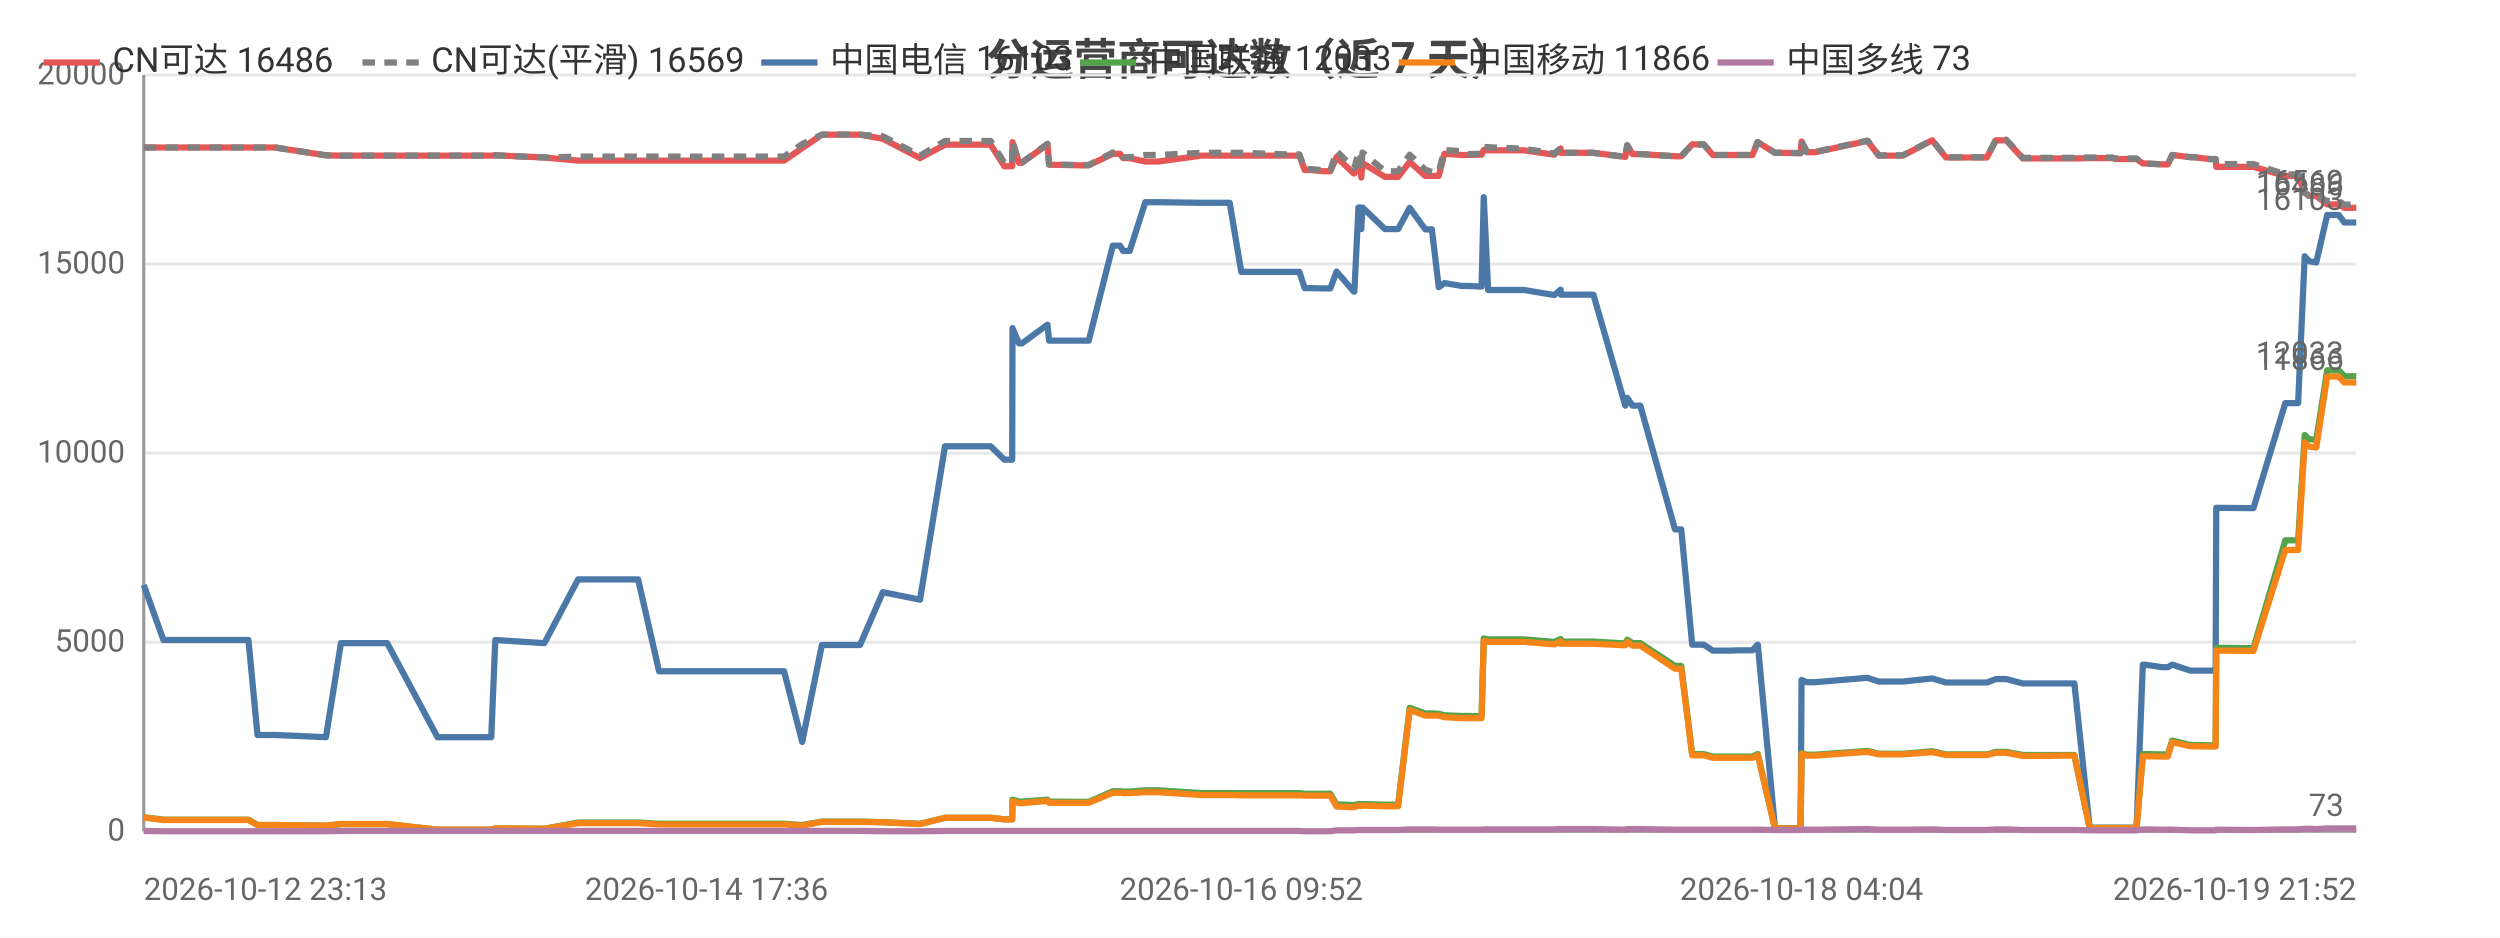
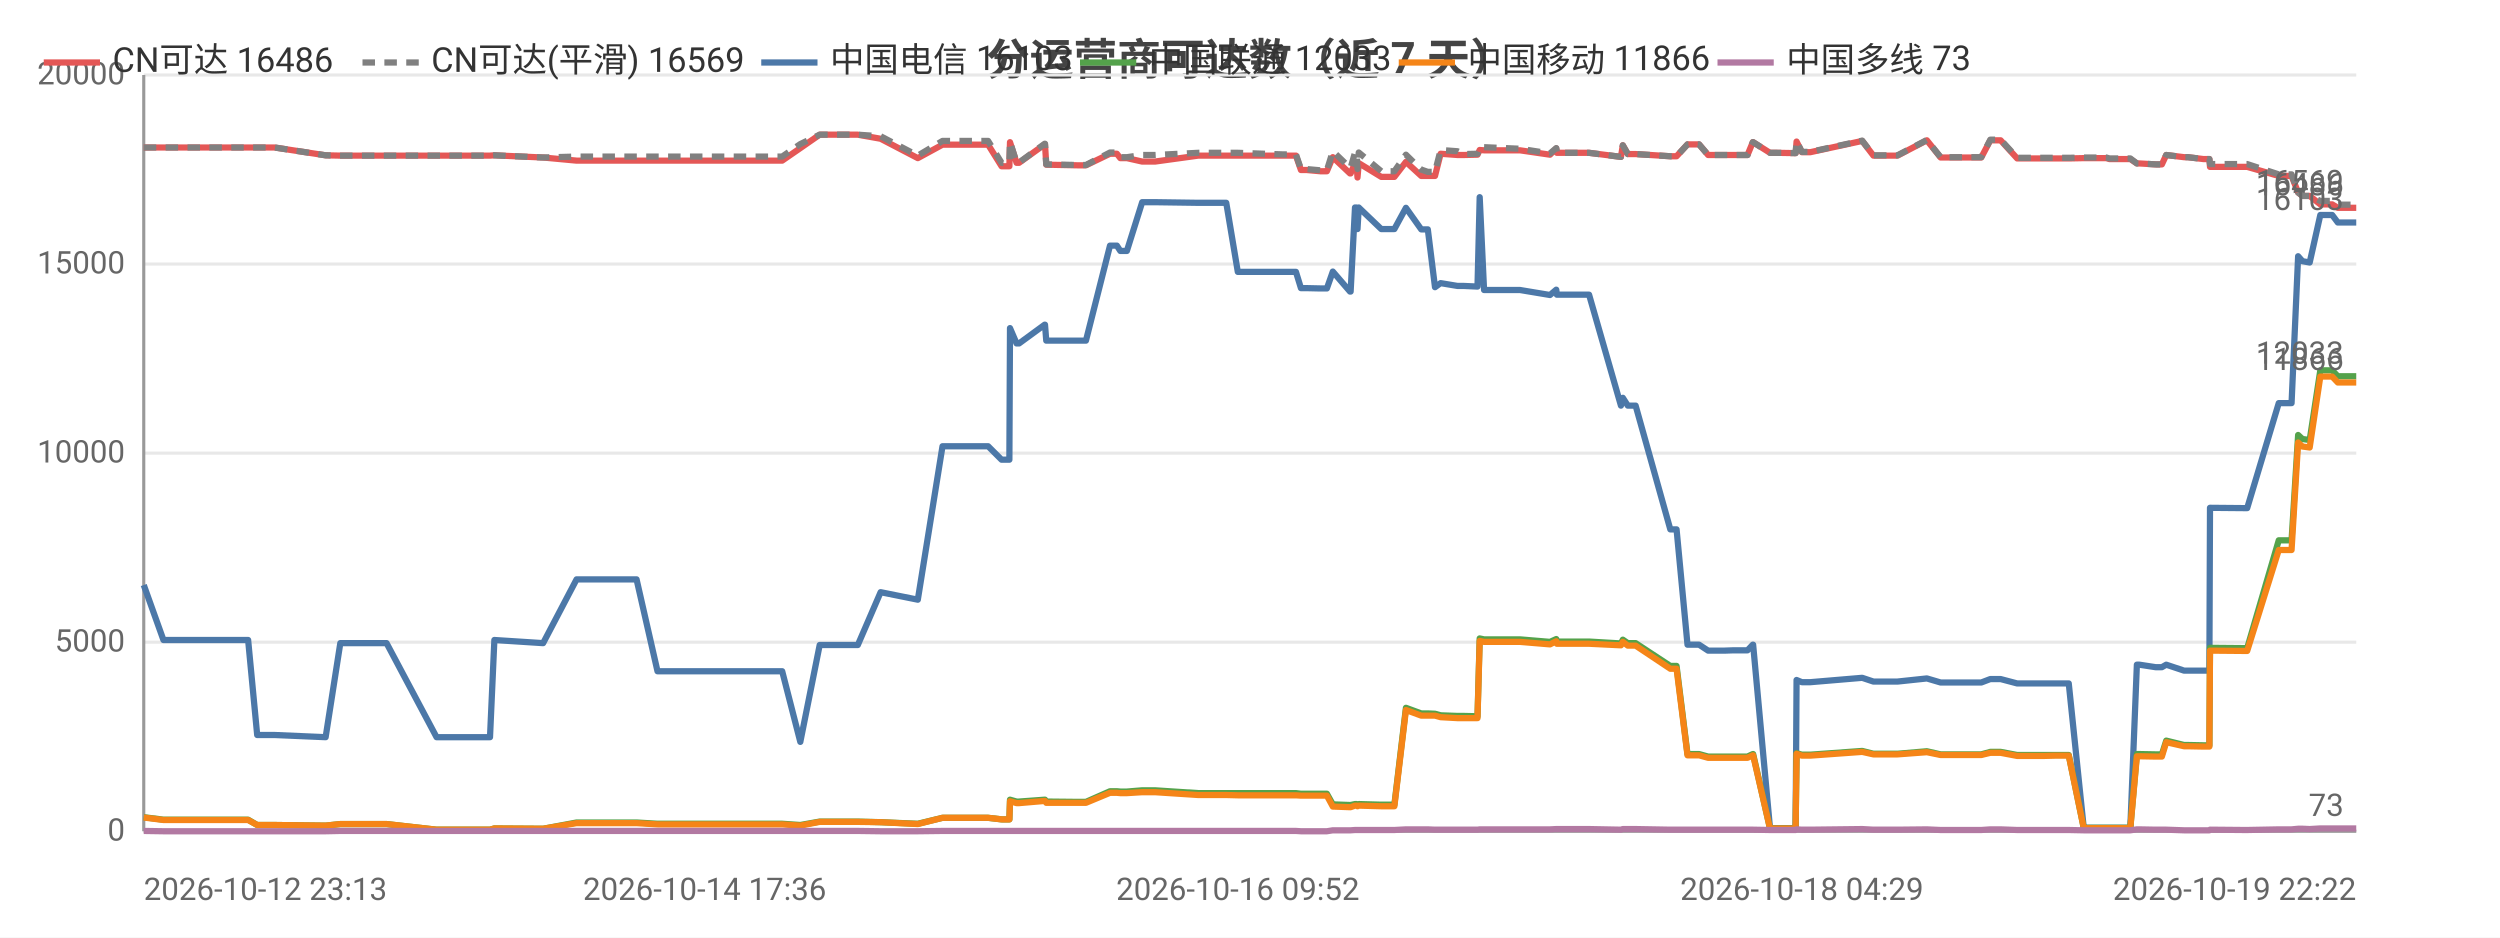
<svg xmlns="http://www.w3.org/2000/svg" width="800" height="300" viewBox="0 0 800 300">
  <rect width="800" height="300" fill="#ffffff" />
  <style>text{font-family:system-ui,-apple-system,'Segoe UI',Roboto,'PingFang SC','Microsoft YaHei','Noto Sans CJK SC',sans-serif}.g{stroke:#e8e8e8;stroke-width:1}.a{stroke:#999;stroke-width:1}.t{font-size:10px;fill:#666}.m{font-size:10px;text-anchor:middle;fill:#666}.e{font-size:10px;text-anchor:end;fill:#666}.l{font-size:11px;fill:#333}.tt{font-size:14px;font-weight:600;text-anchor:middle;fill:#444}.em{font-size:13px;text-anchor:middle;fill:#999}</style>
  <text class="tt" x="400.0" y="24">分运营商可达数（近 7 天）</text>
  <line class="g" x1="46" y1="266" x2="754" y2="266" />
  <text class="e" x="40" y="269">0</text>
  <line class="g" x1="46" y1="205.5" x2="754" y2="205.5" />
  <text class="e" x="40" y="208.5">5000</text>
  <line class="g" x1="46" y1="145" x2="754" y2="145" />
  <text class="e" x="40" y="148">10000</text>
  <line class="g" x1="46" y1="84.5" x2="754" y2="84.5" />
  <text class="e" x="40" y="87.5">15000</text>
  <line class="g" x1="46" y1="24" x2="754" y2="24" />
  <text class="e" x="40" y="27">20000</text>
  <line class="a" x1="46" y1="24" x2="46" y2="266" />
  <line class="a" x1="46" y1="266" x2="754" y2="266" />
-   <polyline fill="none" stroke="#e45756" stroke-width="2" stroke-linejoin="round" points="46,47.2 52.3,47.2 58.1,47.2 79.5,47.2 82.4,47.2 88.0,47.2 104.3,49.7 109.1,49.8 109.1,49.8 117.4,49.8 119.1,49.8 123.9,49.8 140.0,49.8 140.8,49.8 145.0,49.8 157.2,49.8 158.5,49.7 174.1,50.4 174.2,50.4 185.0,51.4 185.0,51.4 185.3,51.4 191.7,51.4 204.2,51.4 210.9,51.4 215.8,51.4 226.1,51.4 226.8,51.4 231.5,51.4 237.2,51.4 241.0,51.4 250.9,51.4 256.7,47.4 256.7,47.4 263.0,43.1 263.0,43.1 266.7,43.1 275.2,43.1 282.5,44.4 282.5,44.4 294.4,50.6 302.4,46.3 302.5,46.3 304.7,46.3 304.8,46.3 306.3,46.3 307.3,46.3 308.8,46.3 312.2,46.3 317.0,46.3 321.4,53.2 323.9,53.2 324.0,45.5 326.1,52.1 327.0,52.1 335.2,46.2 335.2,46.2 335.7,52.7 345.7,52.9 346.2,52.9 346.3,52.9 348.4,52.9 356.1,49.2 356.1,49.2 358.4,49.2 359.4,50.6 361.5,50.6 366.5,51.7 366.6,51.7 368.4,51.7 368.4,51.7 370.6,51.7 384.4,49.8 384.5,49.8 385.1,49.8 387.1,49.8 393.5,49.8 397.2,49.8 411.5,49.8 411.9,49.8 412.7,49.8 413.4,49.8 413.6,49.8 415.8,49.8 417.5,54.4 419.3,54.4 423.6,54.8 423.7,54.8 425.7,54.8 427.7,50.3 433.2,55.5 433.4,55.5 434.7,52.2 435.3,52.2 435.6,56.8 436.0,52.2 443.2,56.6 443.2,56.6 445.2,56.6 447.4,56.6 451.1,51.8 451.1,51.8 456.1,56.3 456.1,56.3 458.2,56.3 460.4,56.3 462.2,49.2 462.3,49.2 467.7,49.6 467.7,49.6 469.7,49.6 474.1,49.5 474.8,48.0 474.8,48.0 476.2,48.1 487.7,48.1 497.3,49.5 497.4,49.5 499.4,47.5 499.5,48.9 509.9,48.9 520.1,50.2 520.1,50.2 520.7,46.5 522.4,49.3 524.9,49.3 536.0,50.0 537.0,50.0 537.1,50.0 538.0,50.0 541.5,46.2 542.9,46.2 545.2,46.2 548.1,49.6 550.1,49.6 553.4,49.6 556.3,49.6 556.3,49.6 556.5,49.6 558.3,49.6 560.8,49.6 562.4,45.5 562.5,45.5 568.0,48.9 568.1,48.9 570.1,48.9 576.0,49.0 576.2,49.0 576.5,45.3 578.2,48.7 580.9,48.7 597.6,45.1 601.2,49.8 608.9,49.8 618.3,44.9 622.7,50.4 624.7,50.4 627.7,50.4 632.7,50.4 635.8,50.4 638.7,44.9 639.4,44.9 639.6,44.9 639.9,44.9 640.7,44.9 641.4,44.9 642.0,44.9 647.3,50.7 647.4,50.7 647.9,50.7 651.2,50.7 655.1,50.7 655.9,50.7 659.5,50.7 663.2,50.7 663.8,50.7 668.7,50.6 675.9,50.6 676.9,50.9 677.6,50.9 678.0,50.9 683.7,50.9 685.7,52.3 686.0,52.3 686.5,52.3 691.8,52.6 693.7,52.6 695.1,49.6 695.2,49.6 700.9,50.3 702.1,50.3 707.1,50.9 709.0,50.9 709.2,53.4 720.3,53.4 720.5,53.4 721.1,53.4 731.3,56.3 732.1,56.3 733.1,56.3 733.2,56.3 735.4,56.3 737.5,61.6 738.9,62.7 739.0,62.7 741.2,62.7 744.7,65.4 744.7,65.4 745.4,65.4 746.2,65.4 746.9,65.4 748.4,65.4 750.2,66.5 751.0,66.5 754,66.5" />
+   <polyline fill="none" stroke="#e45756" stroke-width="2" stroke-linejoin="round" points="46,47.2 52.3,47.2 58.1,47.2 79.4,47.2 82.3,47.2 87.9,47.2 104.2,49.7 108.9,49.8 108.9,49.8 117.2,49.8 118.9,49.8 123.7,49.8 139.7,49.8 140.6,49.8 144.7,49.8 156.8,49.8 158.2,49.7 173.7,50.4 173.8,50.4 184.5,51.4 184.6,51.4 184.9,51.4 191.3,51.4 203.7,51.4 210.4,51.4 215.2,51.4 225.5,51.4 226.3,51.4 231.0,51.4 236.7,51.4 240.4,51.4 250.3,51.4 256.1,47.4 256.1,47.4 262.3,43.1 262.4,43.1 266.1,43.1 274.5,43.1 281.8,44.4 281.8,44.4 293.7,50.6 301.6,46.3 301.7,46.3 303.9,46.3 304.0,46.3 305.5,46.3 306.5,46.3 308.0,46.3 311.4,46.3 316.2,46.3 320.5,53.2 323.0,53.2 323.2,45.5 325.3,52.1 326.1,52.1 334.3,46.2 334.4,46.2 334.8,52.7 344.8,52.9 345.3,52.9 345.4,52.9 347.5,52.9 355.2,49.2 355.2,49.2 357.4,49.2 358.5,50.6 360.6,50.6 365.5,51.7 365.6,51.7 367.4,51.7 367.4,51.7 369.6,51.7 383.4,49.8 383.5,49.8 384.1,49.8 386.1,49.8 392.4,49.8 396.1,49.8 410.3,49.8 410.8,49.8 411.6,49.8 412.3,49.8 412.5,49.8 414.7,49.8 416.3,54.4 418.1,54.4 422.5,54.8 422.5,54.8 424.6,54.8 426.5,50.3 432.0,55.5 432.2,55.5 433.6,52.2 434.1,52.2 434.4,56.8 434.8,52.2 442.0,56.6 442.0,56.6 444.0,56.6 446.2,56.6 449.9,51.8 449.9,51.8 454.8,56.3 454.9,56.3 456.9,56.3 459.2,56.3 461.0,49.2 461.0,49.2 466.4,49.6 466.4,49.6 468.4,49.6 472.8,49.5 473.5,48.0 473.5,48.0 474.9,48.1 486.4,48.1 496.0,49.5 496.0,49.5 498.0,47.5 498.2,48.9 508.5,48.9 518.7,50.2 518.7,50.2 519.3,46.5 520.9,49.3 523.4,49.3 534.5,50.0 535.6,50.0 535.7,50.0 536.5,50.0 540.0,46.2 541.4,46.2 543.7,46.2 546.6,49.6 548.6,49.6 551.9,49.6 554.7,49.6 554.8,49.6 555.0,49.6 556.8,49.6 559.2,49.6 560.9,45.5 561.0,45.5 566.4,48.9 566.5,48.9 568.5,48.9 574.4,49.0 574.6,49.0 574.9,45.3 576.6,48.7 579.3,48.7 595.9,45.1 599.5,49.8 607.2,49.8 616.6,44.9 621.0,50.4 623.0,50.4 625.9,50.4 630.9,50.4 634.0,50.4 636.9,44.9 637.6,44.9 637.8,44.9 638.1,44.9 638.9,44.9 639.6,44.9 640.2,44.9 645.5,50.7 645.6,50.7 646.1,50.7 649.4,50.7 653.3,50.7 654.0,50.7 657.6,50.7 661.3,50.7 662.0,50.7 666.8,50.6 674.0,50.6 675.0,50.9 675.6,50.9 676.1,50.9 681.7,50.9 683.8,52.3 684.0,52.3 684.6,52.3 689.8,52.6 691.8,52.6 693.2,49.6 693.2,49.6 698.9,50.3 700.1,50.3 705.1,50.9 707.0,50.9 707.2,53.4 718.3,53.4 718.5,53.4 719.1,53.4 729.2,56.3 730.0,56.3 731.1,56.3 731.1,56.3 733.3,56.3 735.4,61.6 736.8,62.7 736.9,62.7 739.1,62.7 742.5,65.4 742.6,65.4 743.3,65.4 744.1,65.4 744.8,65.4 746.3,65.4 748.1,66.5 748.8,66.5 751.9,66.5 754,66.5" />
  <text class="t" x="750" y="62.5" text-anchor="end" fill="#e45756">16486</text>
-   <polyline fill="none" stroke="#808080" stroke-width="2" stroke-dasharray="4,3" stroke-linejoin="round" points="46,47.2 52.3,47.2 58.1,47.2 79.5,47.2 82.4,47.2 88.0,47.2 104.3,49.7 109.1,49.8 109.1,49.8 117.4,49.8 119.1,49.8 123.9,49.8 140.0,49.8 140.8,49.8 145.0,49.8 157.2,49.8 158.5,49.7 174.1,50.4 174.2,50.4 185.0,50.1 185.0,50.1 185.3,50.1 191.7,50.1 204.2,50.1 210.9,50.1 215.8,50.1 226.1,50.1 226.8,50.1 231.5,50.1 237.2,50.1 241.0,50.1 250.9,50.1 256.7,46.1 256.7,46.1 263.0,43.1 263.0,43.1 266.7,43.1 275.2,43.1 282.5,43.6 282.5,43.6 294.4,49.8 302.4,45.1 302.5,45.1 304.7,45.1 304.8,45.1 306.3,45.1 307.3,45.1 308.8,45.1 312.2,45.1 317.0,45.1 321.4,52.1 323.9,52.1 324.0,45.4 326.1,52.0 327.0,52.0 335.2,46.0 335.2,46.0 335.7,52.6 345.7,52.8 346.2,52.8 346.3,52.8 348.4,52.8 356.1,48.8 356.1,48.8 358.4,48.8 359.4,50.3 361.5,50.3 366.5,49.6 366.6,49.6 368.4,49.6 368.4,49.6 370.6,49.6 384.4,48.9 384.5,48.9 385.1,48.9 387.1,48.9 393.5,48.9 397.2,48.9 411.5,49.4 411.9,49.4 412.7,49.4 413.4,49.4 413.6,49.4 415.8,49.4 417.5,54.1 419.3,54.1 423.6,54.5 423.7,54.5 425.7,54.5 427.7,48.4 433.2,53.7 433.4,53.7 434.7,48.8 435.3,48.8 435.6,54.1 436.0,48.8 443.2,54.8 443.2,54.8 445.2,54.8 447.4,54.8 451.1,49.5 451.1,49.5 456.1,54.3 456.1,54.3 458.2,55.0 460.4,55.0 462.2,48.0 462.3,48.0 467.7,48.4 467.7,48.4 469.7,49.3 474.1,49.2 474.8,47.0 474.8,47.0 476.2,47.1 487.7,47.6 497.3,49.1 497.4,49.1 499.4,47.4 499.5,48.9 509.9,48.9 520.1,50.2 520.1,50.2 520.7,46.5 522.4,49.3 524.9,49.3 536.0,50.0 537.0,50.0 537.1,50.0 538.0,50.0 541.5,46.2 542.9,46.2 545.2,46.2 548.1,49.6 550.1,49.6 553.4,49.6 556.3,49.6 556.3,49.6 556.5,49.6 558.3,49.6 560.8,49.6 562.4,45.5 562.5,45.5 568.0,48.9 568.1,48.9 570.1,48.9 576.0,49.0 576.2,49.0 576.5,45.2 578.2,48.6 580.9,48.6 597.6,45.0 601.2,49.7 608.9,49.7 618.3,44.8 622.7,50.3 624.7,50.3 627.7,50.3 632.7,50.3 635.8,50.3 638.7,44.7 639.4,44.7 639.6,44.7 639.9,44.7 640.7,44.7 641.4,44.7 642.0,44.7 647.3,50.5 647.4,50.5 647.9,50.5 651.2,50.5 655.1,50.5 655.9,50.5 659.5,50.5 663.2,50.5 663.8,50.5 668.7,50.4 675.9,50.4 676.9,50.7 677.6,50.7 678.0,50.7 683.7,50.7 685.7,52.3 686.0,52.3 686.5,52.3 691.8,52.6 693.7,52.6 695.1,49.6 695.2,49.6 700.9,50.3 702.1,50.3 707.1,50.9 709.0,50.9 709.2,52.5 720.3,52.5 720.5,52.5 721.1,52.5 731.3,55.8 732.1,55.8 733.1,55.8 733.2,55.8 735.4,55.8 737.5,61.6 738.9,62.7 739.0,62.7 741.2,62.7 744.7,64.3 744.7,64.3 745.4,64.3 746.2,64.3 746.9,64.3 748.4,64.3 750.2,65.5 751.0,65.5 754,65.5" />
+   <polyline fill="none" stroke="#808080" stroke-width="2" stroke-dasharray="4,3" stroke-linejoin="round" points="46,47.2 52.3,47.2 58.1,47.2 79.4,47.2 82.3,47.2 87.9,47.2 104.2,49.7 108.9,49.8 108.9,49.8 117.2,49.8 118.9,49.8 123.7,49.8 139.7,49.8 140.6,49.8 144.7,49.8 156.8,49.8 158.2,49.7 173.7,50.4 173.8,50.4 184.5,50.1 184.6,50.1 184.9,50.1 191.3,50.1 203.7,50.1 210.4,50.1 215.2,50.1 225.5,50.1 226.3,50.1 231.0,50.1 236.7,50.1 240.4,50.1 250.3,50.1 256.1,46.1 256.1,46.1 262.3,43.1 262.4,43.1 266.1,43.1 274.5,43.1 281.8,43.6 281.8,43.6 293.7,49.8 301.6,45.1 301.7,45.1 303.9,45.1 304.0,45.1 305.5,45.1 306.5,45.1 308.0,45.1 311.4,45.1 316.2,45.1 320.5,52.1 323.0,52.1 323.2,45.4 325.3,52.0 326.1,52.0 334.3,46.0 334.4,46.0 334.8,52.6 344.8,52.8 345.3,52.8 345.4,52.8 347.5,52.8 355.2,48.8 355.2,48.8 357.4,48.8 358.5,50.3 360.6,50.3 365.5,49.6 365.6,49.6 367.4,49.6 367.4,49.6 369.6,49.6 383.4,48.9 383.5,48.9 384.1,48.9 386.1,48.9 392.4,48.9 396.1,48.9 410.3,49.4 410.8,49.4 411.6,49.4 412.3,49.4 412.5,49.4 414.7,49.4 416.3,54.1 418.1,54.1 422.5,54.5 422.5,54.5 424.6,54.5 426.5,48.4 432.0,53.7 432.2,53.7 433.6,48.8 434.1,48.8 434.4,54.1 434.8,48.8 442.0,54.8 442.0,54.8 444.0,54.8 446.2,54.8 449.9,49.5 449.9,49.5 454.8,54.3 454.9,54.3 456.9,55.0 459.2,55.0 461.0,48.0 461.0,48.0 466.4,48.4 466.4,48.4 468.4,49.3 472.8,49.2 473.5,47.0 473.5,47.0 474.9,47.1 486.4,47.6 496.0,49.1 496.0,49.1 498.0,47.4 498.2,48.9 508.5,48.9 518.7,50.2 518.7,50.2 519.3,46.5 520.9,49.3 523.4,49.3 534.5,50.0 535.6,50.0 535.7,50.0 536.5,50.0 540.0,46.2 541.4,46.2 543.7,46.2 546.6,49.6 548.6,49.6 551.9,49.6 554.7,49.6 554.8,49.6 555.0,49.6 556.8,49.6 559.2,49.6 560.9,45.5 561.0,45.5 566.4,48.9 566.5,48.9 568.5,48.9 574.4,49.0 574.6,49.0 574.9,45.2 576.6,48.6 579.3,48.6 595.9,45.0 599.5,49.7 607.2,49.7 616.6,44.8 621.0,50.3 623.0,50.3 625.9,50.3 630.9,50.3 634.0,50.3 636.9,44.7 637.6,44.7 637.8,44.7 638.1,44.7 638.9,44.7 639.6,44.7 640.2,44.7 645.5,50.5 645.6,50.5 646.1,50.5 649.4,50.5 653.3,50.5 654.0,50.5 657.6,50.5 661.3,50.5 662.0,50.5 666.8,50.4 674.0,50.4 675.0,50.7 675.6,50.7 676.1,50.7 681.7,50.7 683.8,52.3 684.0,52.3 684.6,52.3 689.8,52.6 691.8,52.6 693.2,49.6 693.2,49.6 698.9,50.3 700.1,50.3 705.1,50.9 707.0,50.9 707.2,52.5 718.3,52.5 718.5,52.5 719.1,52.5 729.2,55.8 730.0,55.8 731.1,55.8 731.1,55.8 733.3,55.8 735.4,61.6 736.8,62.7 736.9,62.7 739.1,62.7 742.5,64.3 742.6,64.3 743.3,64.3 744.1,64.3 744.8,64.3 746.3,64.3 748.1,65.5 748.8,65.5 751.9,65.5 754,65.5" />
  <text class="t" x="750" y="61.5" text-anchor="end" fill="#808080">16569</text>
-   <polyline fill="none" stroke="#4c78a8" stroke-width="2" stroke-linejoin="round" points="46,187.2 52.3,204.8 58.1,204.8 79.5,204.8 82.4,235.2 88.0,235.2 104.3,235.9 109.1,205.8 109.1,205.8 117.4,205.8 119.1,205.8 123.9,205.8 140.0,235.9 140.8,235.9 145.0,235.9 157.2,235.9 158.5,204.8 174.1,205.8 174.2,205.8 185.0,185.4 185.0,185.4 185.3,185.4 191.7,185.4 204.2,185.4 210.9,214.8 215.8,214.8 226.1,214.8 226.8,214.8 231.5,214.8 237.2,214.8 241.0,214.8 250.9,214.8 256.7,237.4 256.7,237.4 263.0,206.4 263.0,206.4 266.7,206.4 275.2,206.4 282.5,189.5 282.5,189.5 294.4,191.9 302.4,142.8 302.5,142.8 304.7,142.8 304.8,142.8 306.3,142.8 307.3,142.8 308.8,142.8 312.2,142.8 317.0,142.8 321.4,147.1 323.9,147.1 324.0,105.0 326.1,109.9 327.0,109.9 335.2,103.9 335.2,103.9 335.7,109.0 345.7,109.0 346.2,109.0 346.3,109.0 348.4,109.0 356.1,78.6 356.1,78.6 358.4,78.6 359.4,80.3 361.5,80.3 366.5,64.7 366.6,64.7 368.4,64.7 368.4,64.7 370.6,64.7 384.4,64.9 384.5,64.9 385.1,64.9 387.1,64.9 393.5,64.9 397.2,87.0 411.5,87.0 411.9,87.0 412.7,87.0 413.4,87.0 413.6,87.0 415.8,87.0 417.5,92.2 419.3,92.2 423.6,92.3 423.7,92.3 425.7,92.3 427.7,86.9 433.2,93.3 433.4,93.3 434.7,66.4 435.3,66.4 435.6,73.3 436.0,66.4 443.2,73.3 443.2,73.3 445.2,73.3 447.4,73.3 451.1,66.5 451.1,66.5 456.1,73.4 456.1,73.4 458.2,73.4 460.4,91.9 462.2,90.6 462.3,90.6 467.7,91.5 467.7,91.5 469.7,91.5 474.1,91.7 474.8,63.1 474.8,63.1 476.2,92.8 487.7,92.8 497.3,94.4 497.4,94.4 499.4,92.7 499.5,94.3 509.9,94.3 520.1,129.8 520.1,129.8 520.7,127.3 522.4,129.8 524.9,129.8 536.0,169.4 537.0,169.4 537.1,169.4 538.0,169.4 541.5,206.3 542.9,206.3 545.2,206.3 548.1,208.2 550.1,208.2 553.4,208.2 556.3,208.1 556.3,208.1 556.5,208.1 558.3,208.1 560.8,208.1 562.4,206.3 562.5,206.3 568.0,265.0 568.1,265.0 570.1,265.0 576.0,265.0 576.2,265.0 576.5,217.6 578.2,218.3 580.9,218.3 597.6,216.9 601.2,218.1 608.9,218.1 618.3,217.1 622.7,218.4 624.7,218.4 627.7,218.4 632.7,218.4 635.8,218.4 638.7,217.3 639.4,217.3 639.6,217.3 639.9,217.3 640.7,217.3 641.4,217.3 642.0,217.3 647.3,218.7 647.4,218.7 647.9,218.7 651.2,218.7 655.1,218.7 655.9,218.7 659.5,218.7 663.2,218.7 663.8,218.7 668.7,264.9 675.9,264.9 676.9,264.9 677.6,264.9 678.0,264.9 683.7,264.9 685.7,212.7 686.0,212.7 686.5,212.7 691.8,213.5 693.7,213.5 695.1,212.7 695.2,212.7 700.9,214.6 702.1,214.6 707.1,214.6 709.0,214.6 709.2,162.5 720.3,162.6 720.5,162.6 721.1,162.6 731.3,129.0 732.1,129.0 733.1,129.0 733.2,129.0 735.4,129.0 737.5,82.0 738.9,83.6 739.0,83.6 741.2,84.0 744.7,68.8 744.7,68.8 745.4,68.8 746.2,68.8 746.9,68.8 748.4,68.8 750.2,71.2 751.0,71.2 754,71.2" />
+   <polyline fill="none" stroke="#4c78a8" stroke-width="2" stroke-linejoin="round" points="46,187.2 52.3,204.8 58.1,204.8 79.4,204.8 82.3,235.2 87.9,235.2 104.2,235.9 108.9,205.8 108.9,205.8 117.2,205.8 118.9,205.8 123.7,205.8 139.7,235.9 140.6,235.9 144.7,235.9 156.8,235.9 158.2,204.8 173.7,205.8 173.8,205.8 184.5,185.4 184.6,185.4 184.9,185.4 191.3,185.4 203.7,185.4 210.4,214.8 215.2,214.8 225.5,214.8 226.3,214.8 231.0,214.8 236.7,214.8 240.4,214.8 250.3,214.8 256.1,237.4 256.1,237.4 262.3,206.4 262.4,206.4 266.1,206.4 274.5,206.4 281.8,189.5 281.8,189.5 293.7,191.9 301.6,142.8 301.7,142.8 303.9,142.8 304.0,142.8 305.5,142.8 306.5,142.8 308.0,142.8 311.4,142.8 316.2,142.8 320.5,147.1 323.0,147.1 323.2,105.0 325.3,109.9 326.1,109.9 334.3,103.9 334.4,103.9 334.8,109.0 344.8,109.0 345.3,109.0 345.4,109.0 347.5,109.0 355.2,78.6 355.2,78.6 357.4,78.6 358.5,80.3 360.6,80.3 365.5,64.7 365.6,64.7 367.4,64.7 367.4,64.7 369.6,64.7 383.4,64.9 383.5,64.9 384.1,64.9 386.1,64.9 392.4,64.9 396.1,87.0 410.3,87.0 410.8,87.0 411.6,87.0 412.3,87.0 412.5,87.0 414.7,87.0 416.3,92.2 418.1,92.2 422.5,92.3 422.5,92.3 424.6,92.3 426.5,86.9 432.0,93.3 432.2,93.3 433.6,66.4 434.1,66.4 434.4,73.3 434.8,66.4 442.0,73.3 442.0,73.3 444.0,73.3 446.2,73.3 449.9,66.5 449.9,66.5 454.8,73.4 454.9,73.4 456.9,73.4 459.2,91.9 461.0,90.6 461.0,90.6 466.4,91.5 466.4,91.5 468.4,91.5 472.8,91.7 473.5,63.1 473.5,63.1 474.9,92.8 486.4,92.8 496.0,94.4 496.0,94.4 498.0,92.7 498.2,94.3 508.5,94.3 518.7,129.8 518.7,129.8 519.3,127.3 520.9,129.8 523.4,129.8 534.5,169.4 535.6,169.4 535.7,169.4 536.5,169.4 540.0,206.3 541.4,206.3 543.7,206.3 546.6,208.2 548.6,208.2 551.9,208.2 554.7,208.1 554.8,208.1 555.0,208.1 556.8,208.1 559.2,208.1 560.9,206.3 561.0,206.3 566.4,265.0 566.5,265.0 568.5,265.0 574.4,265.0 574.6,265.0 574.9,217.6 576.6,218.3 579.3,218.3 595.9,216.9 599.5,218.1 607.2,218.1 616.6,217.1 621.0,218.4 623.0,218.4 625.9,218.4 630.9,218.4 634.0,218.4 636.9,217.3 637.6,217.3 637.8,217.3 638.1,217.3 638.9,217.3 639.6,217.3 640.2,217.3 645.5,218.7 645.6,218.7 646.1,218.7 649.4,218.7 653.3,218.7 654.0,218.7 657.6,218.7 661.3,218.7 662.0,218.7 666.8,264.9 674.0,264.9 675.0,264.9 675.6,264.9 676.1,264.9 681.7,264.9 683.8,212.7 684.0,212.7 684.6,212.7 689.8,213.5 691.8,213.5 693.2,212.7 693.2,212.7 698.9,214.6 700.1,214.6 705.1,214.6 707.0,214.6 707.2,162.5 718.3,162.6 718.5,162.6 719.1,162.6 729.2,129.0 730.0,129.0 731.1,129.0 731.1,129.0 733.3,129.0 735.4,82.0 736.8,83.6 736.9,83.6 739.1,84.0 742.5,68.8 742.6,68.8 743.3,68.8 744.1,68.8 744.8,68.8 746.3,68.8 748.1,71.2 748.8,71.2 751.9,71.2 754,71.2" />
  <text class="t" x="750" y="67.2" text-anchor="end" fill="#4c78a8">16103</text>
-   <polyline fill="none" stroke="#54a24b" stroke-width="2" stroke-linejoin="round" points="46,261.5 52.3,262.3 58.1,262.3 79.5,262.3 82.4,264.0 88.0,264.0 104.3,264.2 109.1,263.7 109.1,263.7 117.4,263.7 119.1,263.7 123.9,263.7 140.0,265.5 140.8,265.5 145.0,265.5 157.2,265.5 158.5,265.1 174.1,265.2 174.2,265.2 185.0,263.2 185.0,263.2 185.3,263.2 191.7,263.2 204.2,263.2 210.9,263.6 215.8,263.6 226.1,263.6 226.8,263.6 231.5,263.6 237.2,263.6 241.0,263.6 250.9,263.6 256.7,264.0 256.7,264.0 263.0,262.9 263.0,262.9 266.7,262.9 275.2,262.9 282.5,263.1 282.5,263.1 294.4,263.6 302.4,261.7 302.5,261.7 304.7,261.7 304.8,261.7 306.3,261.7 307.3,261.7 308.8,261.7 312.2,261.7 317.0,261.7 321.4,262.2 323.9,262.2 324.0,255.9 326.1,256.5 327.0,256.5 335.2,255.9 335.2,255.9 335.7,256.5 345.7,256.6 346.2,256.6 346.3,256.6 348.4,256.6 356.1,253.2 356.1,253.2 358.4,253.2 359.4,253.3 361.5,253.3 366.5,252.9 366.6,252.9 368.4,252.9 368.4,252.9 370.6,252.9 384.4,253.8 384.5,253.8 385.1,253.8 387.1,253.8 393.5,253.8 397.2,253.8 411.5,253.8 411.9,253.8 412.7,253.8 413.4,253.8 413.6,253.8 415.8,253.8 417.5,254.0 419.3,254.0 423.6,254.0 423.7,254.0 425.7,254.0 427.7,257.4 433.2,257.6 433.4,257.6 434.7,257.3 435.3,257.3 435.6,257.5 436.0,257.3 443.2,257.5 443.2,257.5 445.2,257.5 447.4,257.5 451.1,226.5 451.1,226.5 456.1,228.3 456.1,228.3 458.2,228.3 460.4,228.4 462.2,228.9 462.3,228.9 467.7,229.1 467.7,229.1 469.7,229.1 474.1,229.2 474.8,204.3 474.8,204.3 476.2,204.6 487.7,204.6 497.3,205.4 497.4,205.4 499.4,204.5 499.5,205.3 509.9,205.3 520.1,205.9 520.1,205.9 520.7,204.7 522.4,205.8 524.9,205.8 536.0,213.1 537.0,213.1 537.1,213.1 538.0,213.1 541.5,241.3 542.9,241.3 545.2,241.3 548.1,242.1 550.1,242.1 553.4,242.1 556.3,242.1 556.3,242.1 556.5,242.1 558.3,242.1 560.8,242.1 562.4,241.3 562.5,241.3 568.0,265.1 568.1,265.1 570.1,265.1 576.0,265.1 576.2,265.1 576.5,241.0 578.2,241.5 580.9,241.5 597.6,240.3 601.2,241.2 608.9,241.2 618.3,240.4 622.7,241.4 624.7,241.4 627.7,241.4 632.7,241.4 635.8,241.4 638.7,240.6 639.4,240.6 639.6,240.6 639.9,240.6 640.7,240.6 641.4,240.6 642.0,240.6 647.3,241.6 647.4,241.6 647.9,241.6 651.2,241.6 655.1,241.6 655.9,241.6 659.5,241.6 663.2,241.6 663.8,241.6 668.7,264.9 675.9,264.9 676.9,264.9 677.6,264.9 678.0,264.9 683.7,264.9 685.7,241.3 686.0,241.3 686.5,241.3 691.8,241.4 693.7,241.4 695.1,237.0 695.2,237.0 700.9,238.4 702.1,238.4 707.1,238.5 709.0,238.5 709.2,207.3 720.3,207.4 720.5,207.4 721.1,207.4 731.3,172.9 732.1,172.9 733.1,172.9 733.2,172.9 735.4,172.9 737.5,139.2 738.9,140.5 739.0,140.5 741.2,140.8 744.7,118.5 744.7,118.5 745.4,118.5 746.2,118.5 746.9,118.5 748.4,118.5 750.2,120.4 751.0,120.4 754,120.4" />
+   <polyline fill="none" stroke="#54a24b" stroke-width="2" stroke-linejoin="round" points="46,261.5 52.3,262.3 58.1,262.3 79.4,262.3 82.3,264.0 87.9,264.0 104.2,264.2 108.9,263.7 108.9,263.7 117.2,263.7 118.9,263.7 123.7,263.7 139.7,265.5 140.6,265.5 144.7,265.5 156.8,265.5 158.2,265.1 173.7,265.2 173.8,265.2 184.5,263.2 184.6,263.2 184.9,263.2 191.3,263.2 203.7,263.2 210.4,263.6 215.2,263.6 225.5,263.6 226.3,263.6 231.0,263.6 236.7,263.6 240.4,263.6 250.3,263.6 256.1,264.0 256.1,264.0 262.3,262.9 262.4,262.9 266.1,262.9 274.5,262.9 281.8,263.1 281.8,263.1 293.7,263.6 301.6,261.7 301.7,261.7 303.9,261.7 304.0,261.7 305.5,261.7 306.5,261.7 308.0,261.7 311.4,261.7 316.2,261.7 320.5,262.2 323.0,262.2 323.2,255.9 325.3,256.5 326.1,256.5 334.3,255.9 334.4,255.9 334.8,256.5 344.8,256.6 345.3,256.6 345.4,256.6 347.5,256.6 355.2,253.2 355.2,253.2 357.4,253.2 358.5,253.3 360.6,253.3 365.5,252.9 365.6,252.9 367.4,252.9 367.4,252.9 369.6,252.9 383.4,253.8 383.5,253.8 384.1,253.8 386.1,253.8 392.4,253.8 396.1,253.8 410.3,253.8 410.8,253.8 411.6,253.8 412.3,253.8 412.5,253.8 414.7,253.8 416.3,254.0 418.1,254.0 422.5,254.0 422.5,254.0 424.6,254.0 426.5,257.4 432.0,257.6 432.2,257.6 433.6,257.3 434.1,257.3 434.4,257.5 434.8,257.3 442.0,257.5 442.0,257.5 444.0,257.5 446.2,257.5 449.9,226.5 449.9,226.5 454.8,228.3 454.9,228.3 456.9,228.3 459.2,228.4 461.0,228.9 461.0,228.9 466.4,229.1 466.4,229.1 468.4,229.1 472.8,229.2 473.5,204.3 473.5,204.3 474.9,204.6 486.4,204.6 496.0,205.4 496.0,205.4 498.0,204.5 498.2,205.3 508.5,205.3 518.7,205.9 518.7,205.9 519.3,204.7 520.9,205.8 523.4,205.8 534.5,213.1 535.6,213.1 535.7,213.1 536.5,213.1 540.0,241.3 541.4,241.3 543.7,241.3 546.6,242.1 548.6,242.1 551.9,242.1 554.7,242.1 554.8,242.1 555.0,242.1 556.8,242.1 559.2,242.1 560.9,241.3 561.0,241.3 566.4,265.1 566.5,265.1 568.5,265.1 574.4,265.1 574.6,265.1 574.9,241.0 576.6,241.5 579.3,241.5 595.9,240.3 599.5,241.2 607.2,241.2 616.6,240.4 621.0,241.4 623.0,241.4 625.9,241.4 630.9,241.4 634.0,241.4 636.9,240.6 637.6,240.6 637.8,240.6 638.1,240.6 638.9,240.6 639.6,240.6 640.2,240.6 645.5,241.6 645.6,241.6 646.1,241.6 649.4,241.6 653.3,241.6 654.0,241.6 657.6,241.6 661.3,241.6 662.0,241.6 666.8,264.9 674.0,264.9 675.0,264.9 675.6,264.9 676.1,264.9 681.7,264.9 683.8,241.3 684.0,241.3 684.6,241.3 689.8,241.4 691.8,241.4 693.2,237.0 693.2,237.0 698.9,238.4 700.1,238.4 705.1,238.5 707.0,238.5 707.2,207.3 718.3,207.4 718.5,207.4 719.1,207.4 729.2,172.9 730.0,172.9 731.1,172.9 731.1,172.9 733.3,172.9 735.4,139.2 736.8,140.5 736.9,140.5 739.1,140.8 742.5,118.5 742.6,118.5 743.3,118.5 744.1,118.5 744.8,118.5 746.3,118.5 748.1,120.4 748.8,120.4 751.9,120.4 754,120.4" />
  <text class="t" x="750" y="116.4" text-anchor="end" fill="#54a24b">12033</text>
-   <polyline fill="none" stroke="#f58518" stroke-width="2" stroke-linejoin="round" points="46,261.6 52.3,262.4 58.1,262.4 79.5,262.4 82.4,264.0 88.0,264.0 104.3,264.2 109.1,263.7 109.1,263.7 117.4,263.7 119.1,263.7 123.9,263.7 140.0,265.5 140.8,265.5 145.0,265.5 157.2,265.5 158.5,265.1 174.1,265.2 174.2,265.2 185.0,263.4 185.0,263.4 185.3,263.4 191.7,263.4 204.2,263.4 210.9,263.8 215.8,263.8 226.1,263.8 226.8,263.8 231.5,263.8 237.2,263.8 241.0,263.8 250.9,263.8 256.7,264.2 256.7,264.2 263.0,263.0 263.0,263.0 266.7,263.0 275.2,263.0 282.5,263.1 282.5,263.1 294.4,263.7 302.4,261.7 302.5,261.7 304.7,261.7 304.8,261.7 306.3,261.7 307.3,261.7 308.8,261.7 312.2,261.7 317.0,261.7 321.4,262.2 323.9,262.2 324.0,256.4 326.1,257.0 327.0,257.0 335.2,256.3 335.2,256.3 335.7,256.9 345.7,256.9 346.2,256.9 346.3,256.9 348.4,256.9 356.1,253.7 356.1,253.7 358.4,253.7 359.4,253.8 361.5,253.8 366.5,253.5 366.6,253.5 368.4,253.5 368.4,253.5 370.6,253.5 384.4,254.4 384.5,254.4 385.1,254.4 387.1,254.4 393.5,254.4 397.2,254.5 411.5,254.5 411.9,254.5 412.7,254.5 413.4,254.5 413.6,254.5 415.8,254.5 417.5,254.6 419.3,254.6 423.6,254.6 423.7,254.6 425.7,254.6 427.7,258.1 433.2,258.3 433.4,258.3 434.7,257.8 435.3,257.8 435.6,258.0 436.0,257.8 443.2,258.0 443.2,258.0 445.2,258.0 447.4,258.0 451.1,227.2 451.1,227.2 456.1,229.0 456.1,229.0 458.2,229.0 460.4,229.0 462.2,229.5 462.3,229.5 467.7,229.8 467.7,229.8 469.7,229.8 474.1,229.8 474.8,205.1 474.8,205.1 476.2,205.4 487.7,205.4 497.3,206.2 497.4,206.2 499.4,205.2 499.5,206.0 509.9,206.0 520.1,206.5 520.1,206.5 520.7,205.4 522.4,206.6 524.9,206.6 536.0,214.0 537.0,214.0 537.1,214.0 538.0,214.0 541.5,241.7 542.9,241.7 545.2,241.7 548.1,242.5 550.1,242.5 553.4,242.5 556.3,242.5 556.3,242.5 556.5,242.5 558.3,242.5 560.8,242.5 562.4,241.7 562.5,241.7 568.0,265.1 568.1,265.1 570.1,265.1 576.0,265.1 576.2,265.1 576.5,241.2 578.2,241.8 580.9,241.8 597.6,240.6 601.2,241.4 608.9,241.4 618.3,240.7 622.7,241.6 624.7,241.6 627.7,241.6 632.7,241.6 635.8,241.6 638.7,240.9 639.4,240.9 639.6,240.9 639.9,240.9 640.7,240.9 641.4,240.9 642.0,240.9 647.3,241.9 647.4,241.9 647.9,241.9 651.2,241.9 655.1,241.9 655.9,241.9 659.5,241.8 663.2,241.8 663.8,241.8 668.7,265.0 675.9,265.0 676.9,265.0 677.6,265.0 678.0,265.0 683.7,265.0 685.7,242.0 686.0,242.0 686.5,242.0 691.8,242.1 693.7,242.1 695.1,237.5 695.2,237.5 700.9,238.8 702.1,238.8 707.1,238.9 709.0,238.9 709.2,208.2 720.3,208.3 720.5,208.3 721.1,208.3 731.3,176.0 732.1,176.0 733.1,176.0 733.2,176.0 735.4,176.0 737.5,141.6 738.9,142.9 739.0,142.9 741.2,143.2 744.7,120.5 744.7,120.5 745.4,120.5 746.2,120.5 746.9,120.5 748.4,120.5 750.2,122.4 751.0,122.4 754,122.4" />
+   <polyline fill="none" stroke="#f58518" stroke-width="2" stroke-linejoin="round" points="46,261.6 52.3,262.4 58.1,262.4 79.4,262.4 82.3,264.0 87.9,264.0 104.2,264.2 108.9,263.7 108.9,263.7 117.2,263.7 118.9,263.7 123.7,263.7 139.7,265.5 140.6,265.5 144.7,265.5 156.8,265.5 158.2,265.1 173.7,265.2 173.8,265.2 184.5,263.4 184.6,263.4 184.9,263.4 191.3,263.4 203.7,263.4 210.4,263.8 215.2,263.8 225.5,263.8 226.3,263.8 231.0,263.8 236.7,263.8 240.4,263.8 250.3,263.8 256.1,264.2 256.1,264.2 262.3,263.0 262.4,263.0 266.1,263.0 274.5,263.0 281.8,263.1 281.8,263.1 293.7,263.7 301.6,261.7 301.7,261.7 303.9,261.7 304.0,261.7 305.5,261.7 306.5,261.7 308.0,261.7 311.4,261.7 316.2,261.7 320.5,262.2 323.0,262.2 323.2,256.4 325.3,257.0 326.1,257.0 334.3,256.3 334.4,256.3 334.8,256.9 344.8,256.9 345.3,256.9 345.4,256.9 347.5,256.9 355.2,253.7 355.2,253.7 357.4,253.7 358.5,253.8 360.6,253.8 365.5,253.5 365.6,253.5 367.4,253.5 367.4,253.5 369.6,253.5 383.4,254.4 383.5,254.4 384.1,254.4 386.1,254.4 392.4,254.4 396.1,254.5 410.3,254.5 410.8,254.5 411.6,254.5 412.3,254.5 412.5,254.5 414.7,254.5 416.3,254.6 418.1,254.6 422.5,254.6 422.5,254.6 424.6,254.6 426.5,258.1 432.0,258.3 432.2,258.3 433.6,257.8 434.1,257.8 434.4,258.0 434.8,257.8 442.0,258.0 442.0,258.0 444.0,258.0 446.2,258.0 449.9,227.2 449.9,227.2 454.8,229.0 454.9,229.0 456.9,229.0 459.2,229.0 461.0,229.5 461.0,229.5 466.4,229.8 466.4,229.8 468.4,229.8 472.8,229.8 473.5,205.1 473.5,205.1 474.9,205.4 486.4,205.4 496.0,206.2 496.0,206.2 498.0,205.2 498.2,206.0 508.5,206.0 518.7,206.5 518.7,206.5 519.3,205.4 520.9,206.6 523.4,206.6 534.5,214.0 535.6,214.0 535.7,214.0 536.5,214.0 540.0,241.7 541.4,241.7 543.7,241.7 546.6,242.5 548.6,242.5 551.9,242.5 554.7,242.5 554.8,242.5 555.0,242.5 556.8,242.5 559.2,242.5 560.9,241.7 561.0,241.7 566.4,265.1 566.5,265.1 568.5,265.1 574.4,265.1 574.6,265.1 574.9,241.2 576.6,241.8 579.3,241.8 595.9,240.6 599.5,241.4 607.2,241.4 616.6,240.7 621.0,241.6 623.0,241.6 625.9,241.6 630.9,241.6 634.0,241.6 636.9,240.9 637.6,240.9 637.8,240.9 638.1,240.9 638.9,240.9 639.6,240.9 640.2,240.9 645.5,241.9 645.6,241.9 646.1,241.9 649.4,241.9 653.3,241.9 654.0,241.9 657.6,241.8 661.3,241.8 662.0,241.8 666.8,265.0 674.0,265.0 675.0,265.0 675.6,265.0 676.1,265.0 681.7,265.0 683.8,242.0 684.0,242.0 684.6,242.0 689.8,242.1 691.8,242.1 693.2,237.5 693.2,237.5 698.9,238.8 700.1,238.8 705.1,238.9 707.0,238.9 707.2,208.2 718.3,208.3 718.5,208.3 719.1,208.3 729.2,176.0 730.0,176.0 731.1,176.0 731.1,176.0 733.3,176.0 735.4,141.6 736.8,142.9 736.9,142.9 739.1,143.2 742.5,120.5 742.6,120.5 743.3,120.5 744.1,120.5 744.8,120.5 746.3,120.5 748.1,122.4 748.8,122.4 751.9,122.4 754,122.4" />
  <text class="t" x="750" y="118.4" text-anchor="end" fill="#f58518">11866</text>
-   <polyline fill="none" stroke="#b279a2" stroke-width="2" stroke-linejoin="round" points="46,265.9 52.3,266.0 58.1,266.0 79.5,266.0 82.4,266.0 88.0,266.0 104.3,266.0 109.1,265.9 109.1,265.9 117.4,265.9 119.1,265.9 123.9,265.9 140.0,265.9 140.8,265.9 145.0,265.9 157.2,265.9 158.5,265.9 174.1,265.9 174.2,265.9 185.0,265.9 185.0,265.9 185.3,265.9 191.7,265.9 204.2,265.9 210.9,265.9 215.8,265.9 226.1,265.9 226.8,265.9 231.5,265.9 237.2,265.9 241.0,265.9 250.9,265.9 256.7,265.9 256.7,265.9 263.0,265.9 263.0,265.9 266.7,265.9 275.2,265.9 282.5,266 282.5,266 294.4,266 302.4,265.9 302.5,265.9 304.7,265.9 304.8,265.9 306.3,265.9 307.3,265.9 308.8,265.9 312.2,265.9 317.0,265.9 321.4,265.9 323.9,265.9 324.0,265.9 326.1,265.9 327.0,265.9 335.2,265.9 335.2,265.9 335.7,265.9 345.7,265.9 346.2,265.9 346.3,265.9 348.4,265.9 356.1,265.9 356.1,265.9 358.4,265.9 359.4,265.9 361.5,265.9 366.5,265.9 366.6,265.9 368.4,265.9 368.4,265.9 370.6,265.9 384.4,265.9 384.5,265.9 385.1,265.9 387.1,265.9 393.5,265.9 397.2,265.9 411.5,265.9 411.9,265.9 412.7,265.9 413.4,265.9 413.6,265.9 415.8,265.9 417.5,266.0 419.3,266.0 423.6,266.0 423.7,266.0 425.7,266.0 427.7,265.7 433.2,265.7 433.4,265.7 434.7,265.6 435.3,265.6 435.6,265.6 436.0,265.6 443.2,265.6 443.2,265.6 445.2,265.6 447.4,265.6 451.1,265.4 451.1,265.4 456.1,265.4 456.1,265.4 458.2,265.4 460.4,265.5 462.2,265.5 462.3,265.5 467.7,265.5 467.7,265.5 469.7,265.5 474.1,265.5 474.8,265.4 474.8,265.4 476.2,265.4 487.7,265.4 497.3,265.4 497.4,265.4 499.4,265.3 499.5,265.3 509.9,265.3 520.1,265.5 520.1,265.5 520.7,265.3 522.4,265.3 524.9,265.3 536.0,265.5 537.0,265.5 537.1,265.5 538.0,265.5 541.5,265.5 542.9,265.5 545.2,265.5 548.1,265.5 550.1,265.5 553.4,265.5 556.3,265.5 556.3,265.5 556.5,265.5 558.3,265.5 560.8,265.5 562.4,265.5 562.5,265.5 568.0,265.6 568.1,265.6 570.1,265.6 576.0,265.6 576.2,265.6 576.5,265.4 578.2,265.5 580.9,265.5 597.6,265.3 601.2,265.5 608.9,265.5 618.3,265.4 622.7,265.6 624.7,265.6 627.7,265.6 632.7,265.6 635.8,265.6 638.7,265.4 639.4,265.4 639.6,265.4 639.9,265.4 640.7,265.4 641.4,265.4 642.0,265.4 647.3,265.6 647.4,265.6 647.9,265.6 651.2,265.6 655.1,265.6 655.9,265.6 659.5,265.6 663.2,265.6 663.8,265.6 668.7,265.7 675.9,265.7 676.9,265.7 677.6,265.7 678.0,265.7 683.7,265.7 685.7,265.4 686.0,265.4 686.5,265.4 691.8,265.5 693.7,265.5 695.1,265.5 695.2,265.5 700.9,265.7 702.1,265.7 707.1,265.7 709.0,265.7 709.2,265.5 720.3,265.6 720.5,265.6 721.1,265.6 731.3,265.4 732.1,265.4 733.1,265.4 733.2,265.4 735.4,265.4 737.5,265.2 738.9,265.2 739.0,265.2 741.2,265.3 744.7,265.1 744.7,265.1 745.4,265.1 746.2,265.1 746.9,265.1 748.4,265.1 750.2,265.1 751.0,265.1 754,265.1" />
+   <polyline fill="none" stroke="#b279a2" stroke-width="2" stroke-linejoin="round" points="46,265.9 52.3,266.0 58.1,266.0 79.4,266.0 82.3,266.0 87.9,266.0 104.2,266.0 108.9,265.9 108.9,265.9 117.2,265.9 118.9,265.9 123.7,265.9 139.7,265.9 140.6,265.9 144.7,265.9 156.8,265.9 158.2,265.9 173.7,265.9 173.8,265.9 184.5,265.9 184.6,265.9 184.9,265.9 191.3,265.9 203.7,265.9 210.4,265.9 215.2,265.9 225.5,265.9 226.3,265.9 231.0,265.9 236.7,265.9 240.4,265.9 250.3,265.9 256.1,265.9 256.1,265.9 262.3,265.9 262.4,265.9 266.1,265.9 274.5,265.9 281.8,266 281.8,266 293.7,266 301.6,265.9 301.7,265.9 303.9,265.9 304.0,265.9 305.5,265.9 306.5,265.9 308.0,265.9 311.4,265.9 316.2,265.9 320.5,265.9 323.0,265.9 323.2,265.9 325.3,265.9 326.1,265.9 334.3,265.9 334.4,265.9 334.8,265.9 344.8,265.9 345.3,265.9 345.4,265.9 347.5,265.9 355.2,265.9 355.2,265.9 357.4,265.9 358.5,265.9 360.6,265.9 365.5,265.9 365.6,265.9 367.4,265.9 367.4,265.9 369.6,265.9 383.4,265.9 383.5,265.9 384.1,265.9 386.1,265.9 392.4,265.9 396.1,265.9 410.3,265.9 410.8,265.9 411.6,265.9 412.3,265.9 412.5,265.9 414.7,265.9 416.3,266.0 418.1,266.0 422.5,266.0 422.5,266.0 424.6,266.0 426.5,265.7 432.0,265.7 432.2,265.7 433.6,265.6 434.1,265.6 434.4,265.6 434.8,265.6 442.0,265.6 442.0,265.6 444.0,265.6 446.2,265.6 449.9,265.4 449.9,265.4 454.8,265.4 454.9,265.4 456.9,265.4 459.2,265.5 461.0,265.5 461.0,265.5 466.4,265.5 466.4,265.5 468.4,265.5 472.8,265.5 473.5,265.4 473.5,265.4 474.9,265.4 486.4,265.4 496.0,265.4 496.0,265.4 498.0,265.3 498.2,265.3 508.5,265.3 518.7,265.5 518.7,265.5 519.3,265.3 520.9,265.3 523.4,265.3 534.5,265.5 535.6,265.5 535.7,265.5 536.5,265.5 540.0,265.5 541.4,265.5 543.7,265.5 546.6,265.5 548.6,265.5 551.9,265.5 554.7,265.5 554.8,265.5 555.0,265.5 556.8,265.5 559.2,265.5 560.9,265.5 561.0,265.5 566.4,265.6 566.5,265.6 568.5,265.6 574.4,265.6 574.6,265.6 574.9,265.4 576.6,265.5 579.3,265.5 595.9,265.3 599.5,265.5 607.2,265.5 616.6,265.4 621.0,265.6 623.0,265.6 625.9,265.6 630.9,265.6 634.0,265.6 636.9,265.4 637.6,265.4 637.8,265.4 638.1,265.4 638.9,265.4 639.6,265.4 640.2,265.4 645.5,265.6 645.6,265.6 646.1,265.6 649.4,265.6 653.3,265.6 654.0,265.6 657.6,265.6 661.3,265.6 662.0,265.6 666.8,265.7 674.0,265.7 675.0,265.7 675.6,265.7 676.1,265.7 681.7,265.7 683.8,265.4 684.0,265.4 684.6,265.4 689.8,265.5 691.8,265.5 693.2,265.5 693.2,265.5 698.9,265.7 700.1,265.7 705.1,265.7 707.0,265.7 707.2,265.5 718.3,265.6 718.5,265.6 719.1,265.6 729.2,265.4 730.0,265.4 731.1,265.4 731.1,265.4 733.3,265.4 735.4,265.2 736.8,265.2 736.9,265.2 739.1,265.3 742.5,265.1 742.6,265.1 743.3,265.1 744.1,265.1 744.8,265.1 746.3,265.1 748.1,265.1 748.8,265.1 751.9,265.1 754,265.1" />
  <text class="t" x="750" y="261.1" text-anchor="end" fill="#b279a2">73</text>
  <text class="t" x="46" y="288">2026-10-12 23:13</text>
-   <text class="m" x="226.1" y="288">2026-10-14 17:36</text>
-   <text class="m" x="397.2" y="288">2026-10-16 09:52</text>
-   <text class="m" x="576.5" y="288">2026-10-18 04:04</text>
-   <text class="e" x="754" y="288">2026-10-19 21:52</text>
+   <text class="m" x="225.5" y="288">2026-10-14 17:36</text>
+   <text class="m" x="396.1" y="288">2026-10-16 09:52</text>
+   <text class="m" x="576.6" y="288">2026-10-18 04:29</text>
+   <text class="e" x="754" y="288">2026-10-19 22:22</text>
  <line x1="14" y1="20" x2="32" y2="20" stroke="#e45756" stroke-width="2" />
  <text class="l" x="36" y="23">CN可达 16486</text>
  <line x1="116.0" y1="20" x2="134.0" y2="20" stroke="#808080" stroke-width="2" stroke-dasharray="4,3" />
  <text class="l" x="138.0" y="23">CN可达(平滑) 16569</text>
  <line x1="243.6" y1="20" x2="261.6" y2="20" stroke="#4c78a8" stroke-width="2" />
  <text class="l" x="265.6" y="23">中国电信 16103</text>
  <line x1="345.6" y1="20" x2="363.6" y2="20" stroke="#54a24b" stroke-width="2" />
  <text class="l" x="367.6" y="23">中国联通 12033</text>
  <line x1="447.6" y1="20" x2="465.6" y2="20" stroke="#f58518" stroke-width="2" />
  <text class="l" x="469.6" y="23">中国移动 11866</text>
  <line x1="549.6" y1="20" x2="567.6" y2="20" stroke="#b279a2" stroke-width="2" />
  <text class="l" x="571.6" y="23">中国多线 73</text>
</svg>
